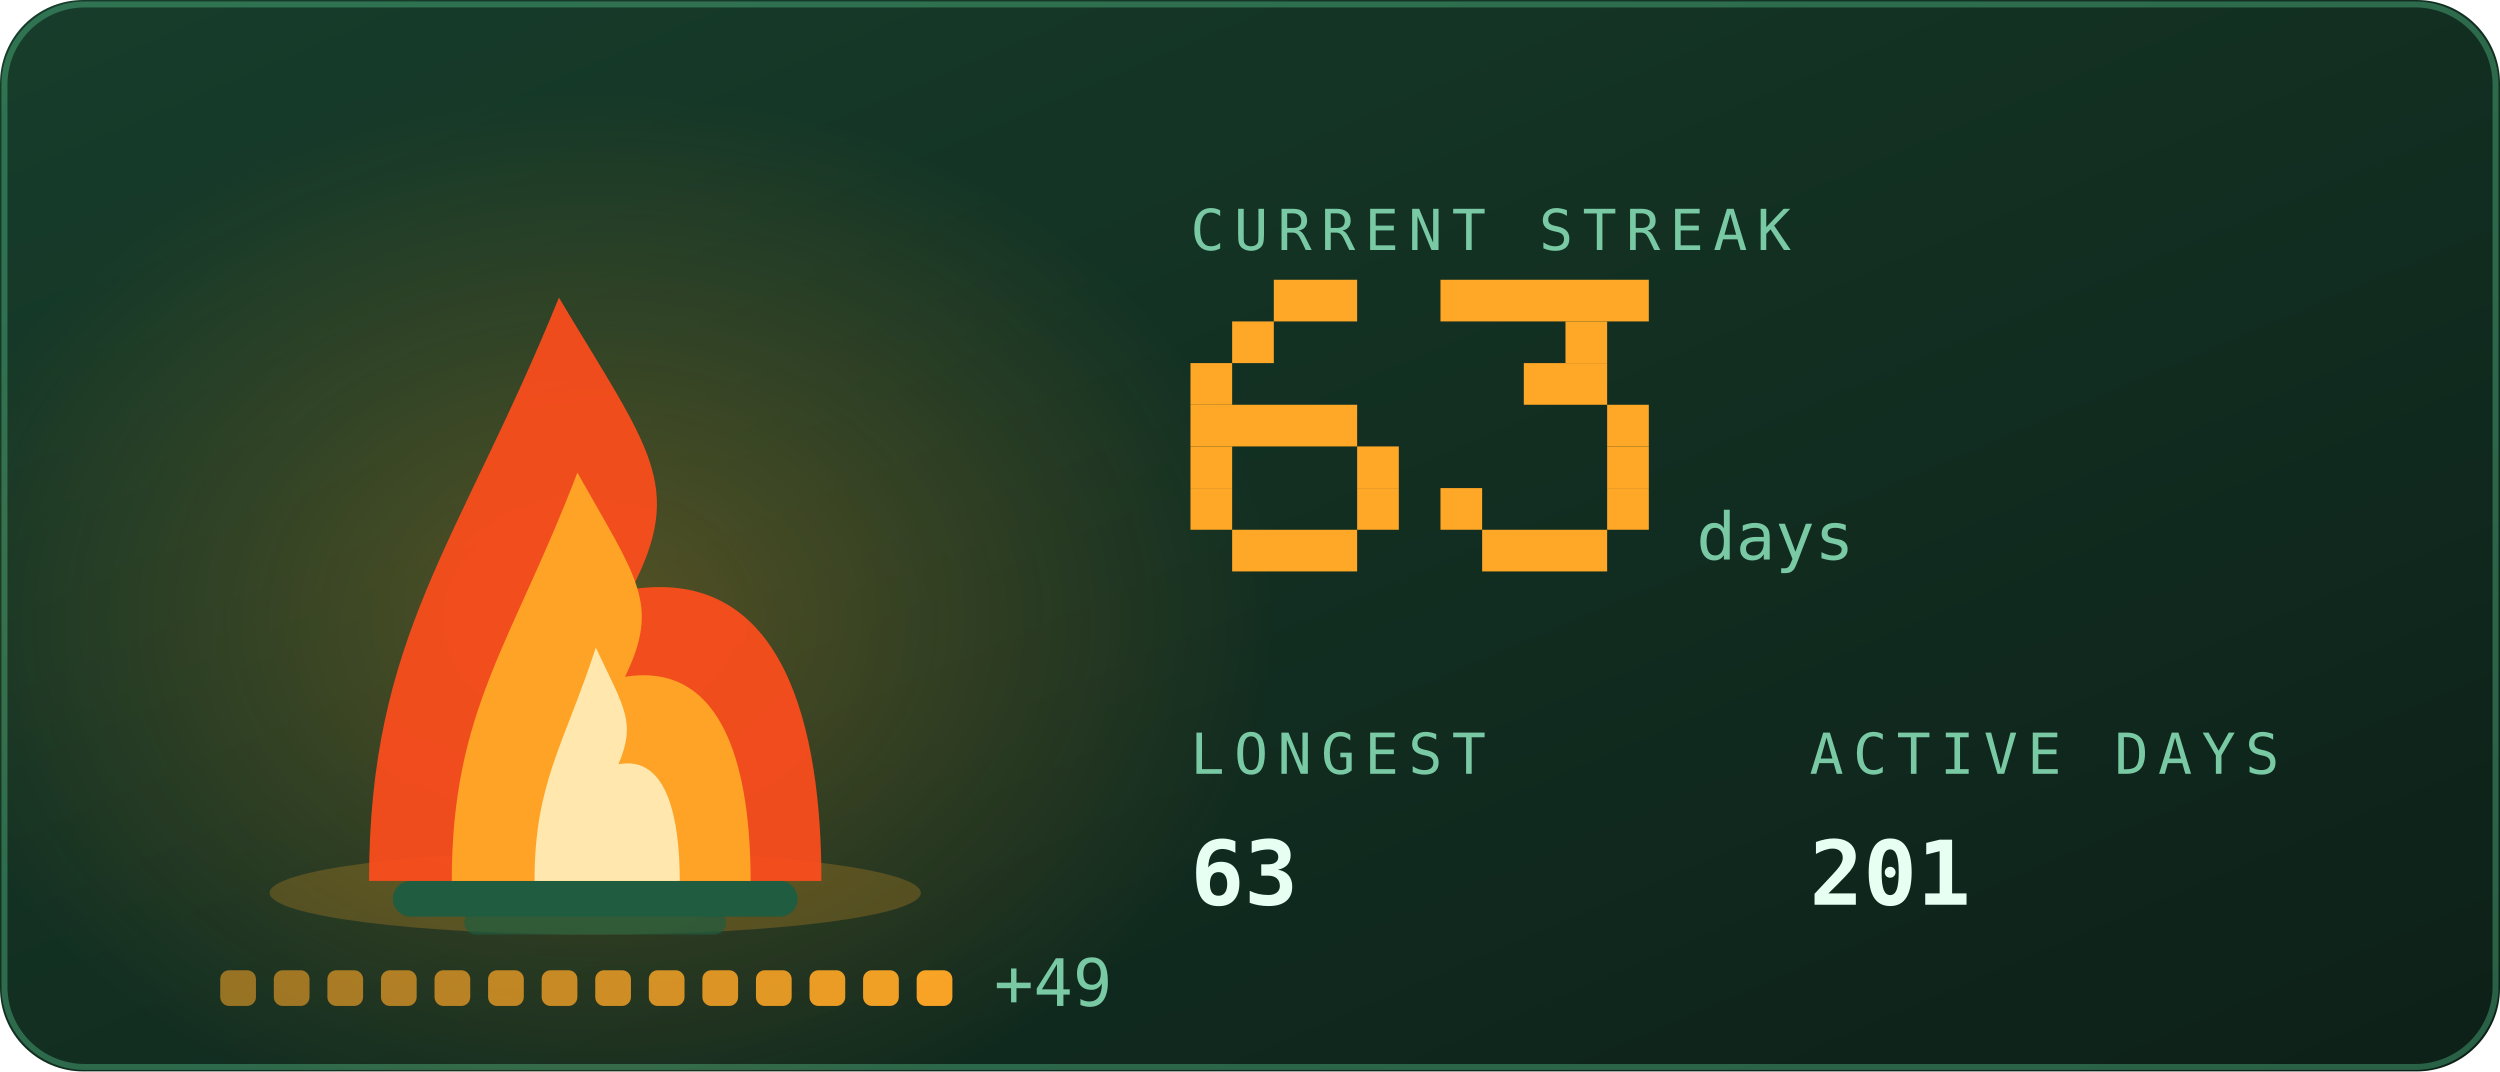
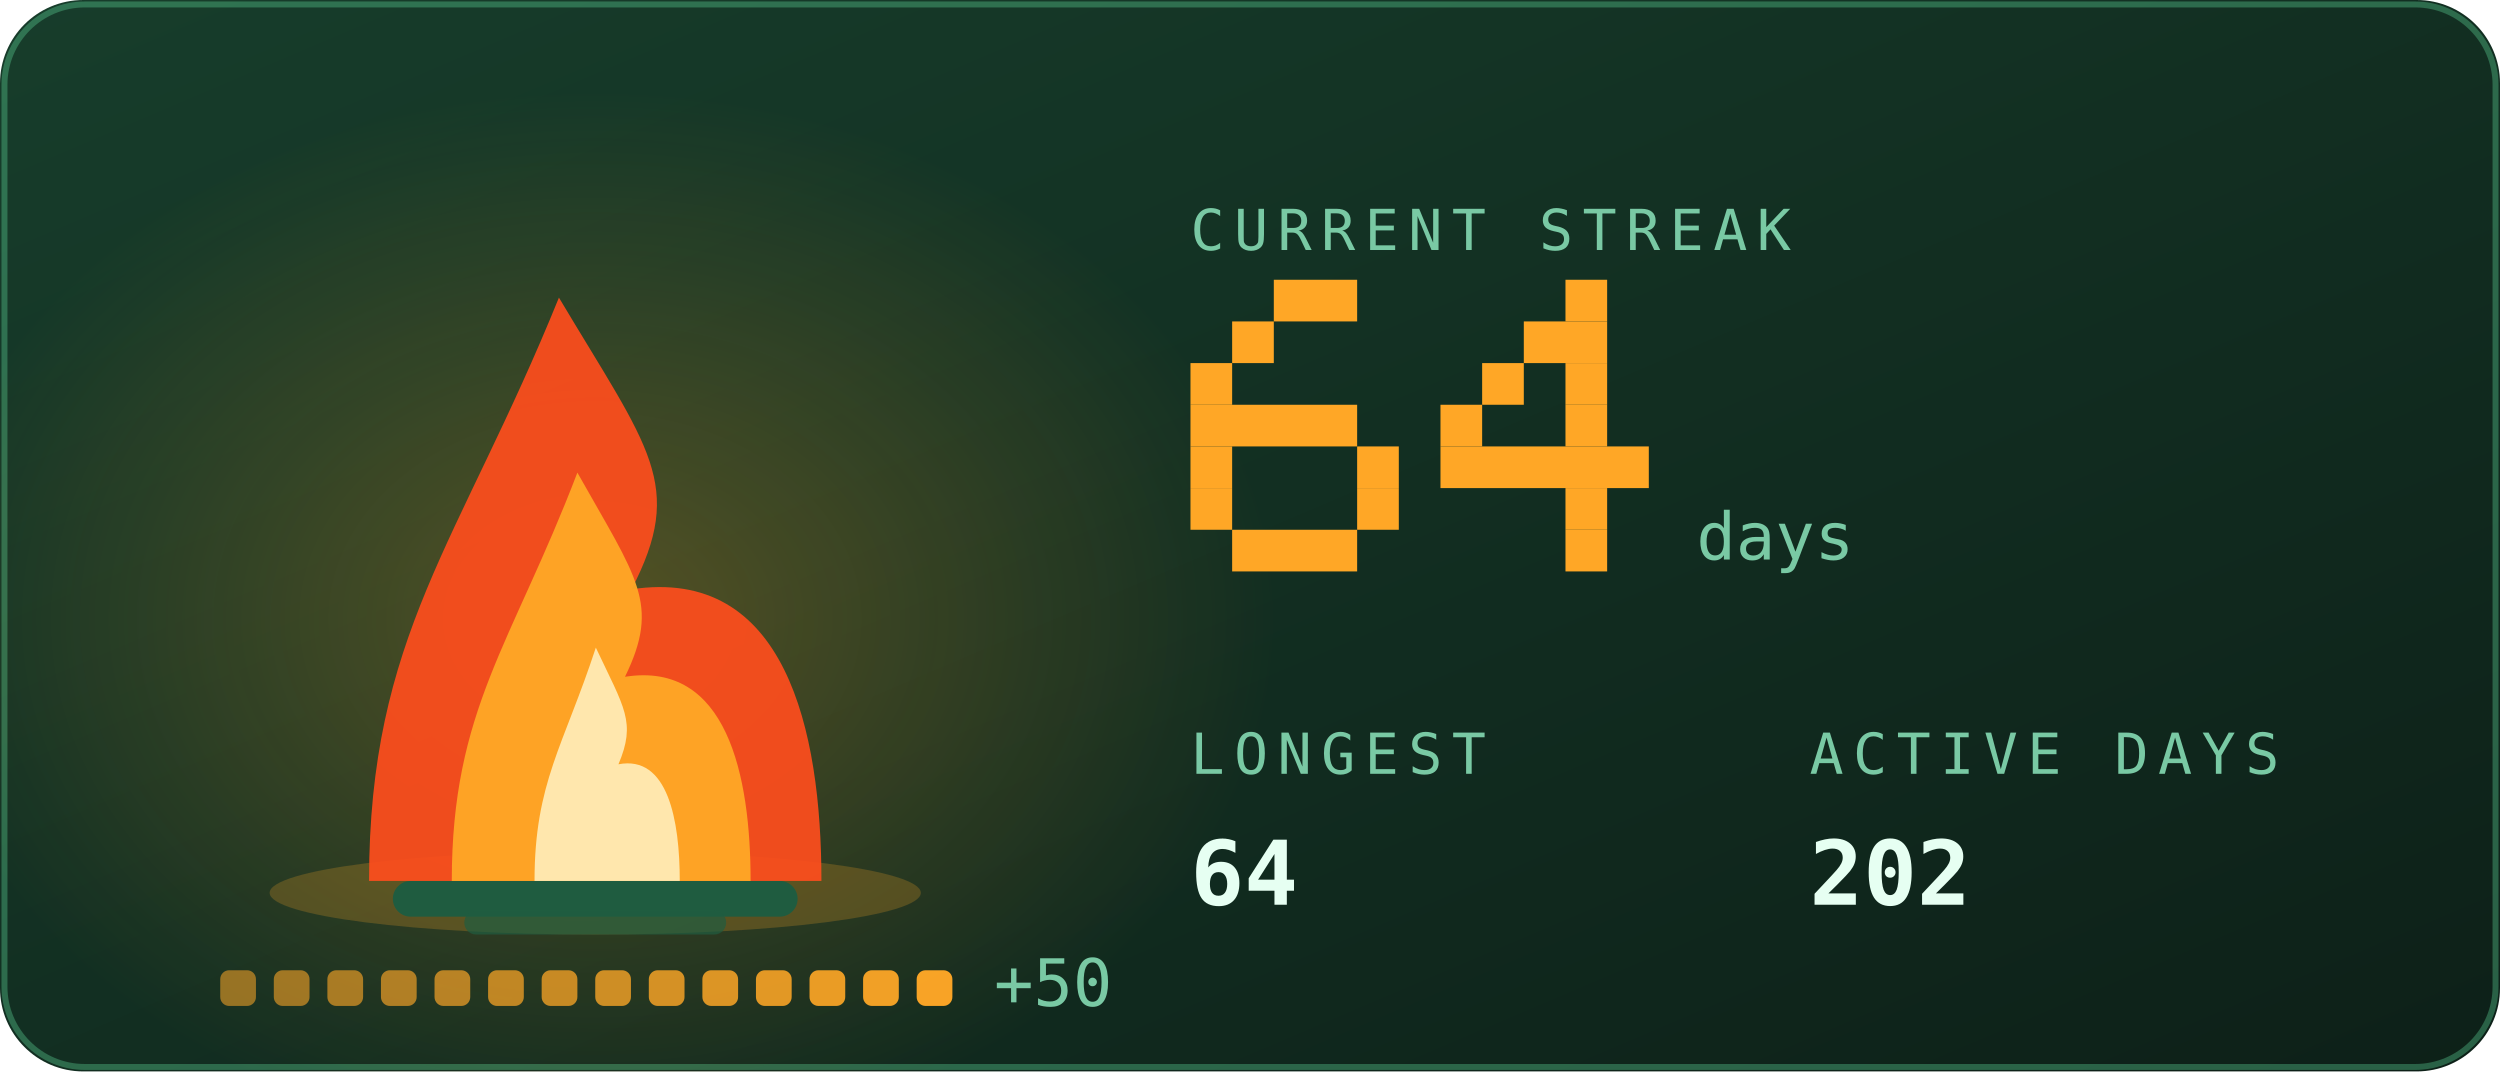
<svg xmlns="http://www.w3.org/2000/svg" viewBox="0 0 420 180" width="420" height="180" role="img" aria-labelledby="stkt stkd">
  <defs>
    <linearGradient id="stkbg" x1="0" y1="0" x2="1" y2="1">
      <stop offset="0" stop-color="#173d2b" />
      <stop offset="1" stop-color="#0d2018" />
    </linearGradient>
  </defs>
  <style>
    .mono{font-family:ui-monospace,SFMono-Regular,Menlo,Consolas,"DejaVu Sans Mono",monospace}
    .lbl{font-size:9.5px;letter-spacing:1.6px;fill:#79c9a4}
    .big{font-size:31px;font-weight:700;fill:#e6fff2}
    .med{font-size:15px;font-weight:700;fill:#e6fff2}
    .sm{font-size:11px;fill:#e6fff2}
    .dim{font-size:11px;fill:#79c9a4}
    
    .pulse{animation:pulse 3.4s ease-in-out infinite}
    @keyframes pulse{0%,100%{opacity:1}50%{opacity:.62}}
    .fnum{font-size:11px;fill:#79c9a4}
    
    .f1{animation:fl1 1.15s ease-in-out infinite;transform-box:fill-box;transform-origin:50% 100%}
    .f2{animation:fl2 0.87s ease-in-out infinite;transform-box:fill-box;transform-origin:50% 100%}
    .f3{animation:fl3 0.61s ease-in-out infinite;transform-box:fill-box;transform-origin:50% 100%}
    .em{animation:em 2.4s ease-out infinite}
    .coal{animation:coal 2.8s ease-in-out infinite}
    @keyframes fl1{0%,100%{transform:scale(1,1) translateX(0)}30%{transform:scale(.94,1.06) translateX(-1.5px)}65%{transform:scale(1.05,.95) translateX(1.5px)}}
    @keyframes fl2{0%,100%{transform:scale(1.03,.96) translateX(1px)}45%{transform:scale(.93,1.1) translateX(-2px)}}
    @keyframes fl3{0%,100%{transform:scale(1,1)}50%{transform:scale(.88,1.14)}}
    @keyframes em{0%{opacity:0;transform:translate(0,0)}15%{opacity:.9}100%{opacity:0;transform:translate(-6px,-34px)}}
    @keyframes coal{0%,100%{opacity:.5}50%{opacity:1}}
</style>
  <rect width="420" height="180" rx="14" fill="url(#stkbg)" />
  <rect x="0.75" y="0.75" width="418.5" height="178.5" rx="13.5" fill="none" stroke="#5fd99a" stroke-opacity="0.35" />
  <defs>
    <radialGradient id="stkGlow" cx="0.5" cy="0.5" r="0.5">
      <stop offset="0" stop-color="#ffa726" stop-opacity="0.28" />
      <stop offset="1" stop-color="#ffa726" stop-opacity="0" />
    </radialGradient>
  </defs>
  <ellipse cx="100" cy="103.9" rx="114.0" ry="88.2" fill="url(#stkGlow)" />
  <ellipse cx="100" cy="150" rx="54.7" ry="7" fill="#ffa726" opacity="0.22" />
  <rect x="66" y="148" width="68" height="6" rx="3" fill="#1f5c40" />
  <rect x="78" y="153" width="44" height="4" rx="2" fill="#1f5c40" opacity="0.7" />
  <g class="f1">
    <path d="M62.0 148C62.0 106.8 77.2 91.2 93.9 50.0C109.1 75.5 115.2 81.4 106.1 99.0C131.9 95.1 138.0 122.5 138.0 148Z" fill="#ff4d1c" opacity="0.92" />
  </g>
  <g class="f2">
    <path d="M75.9 148C75.9 119.2 86.0 108.2 97.0 79.4C107.0 97.2 111.0 101.4 105.0 113.7C122.1 111.0 126.1 130.2 126.1 148Z" fill="#ffa726" opacity="0.95" />
  </g>
  <g class="f3">
    <path d="M89.8 148C89.8 131.5 94.7 125.3 100.1 108.8C104.9 119.0 106.9 121.3 103.9 128.4C112.2 126.8 114.2 137.8 114.2 148Z" fill="#fff3c4" opacity="0.85" />
  </g>
  <rect class="em" style="animation-delay:0.0s" x="88" y="46" width="3" height="3" fill="#ffa726" opacity="0" />
  <rect class="em" style="animation-delay:0.8s" x="101" y="46" width="3" height="3" fill="#ffa726" opacity="0" />
  <rect class="em" style="animation-delay:1.6s" x="114" y="46" width="3" height="3" fill="#ffa726" opacity="0" />
  <rect x="37.0" y="163" width="6" height="6" rx="1.5" fill="#ffa726" opacity="0.55" class="coal" style="animation-delay:0.00s" />
  <rect x="46.0" y="163" width="6" height="6" rx="1.5" fill="#ffa726" opacity="0.582" class="coal" style="animation-delay:0.18s" />
  <rect x="55.0" y="163" width="6" height="6" rx="1.5" fill="#ffa726" opacity="0.614" class="coal" style="animation-delay:0.36s" />
  <rect x="64.0" y="163" width="6" height="6" rx="1.5" fill="#ffa726" opacity="0.646" class="coal" style="animation-delay:0.54s" />
  <rect x="73.0" y="163" width="6" height="6" rx="1.5" fill="#ffa726" opacity="0.679" class="coal" style="animation-delay:0.72s" />
  <rect x="82.0" y="163" width="6" height="6" rx="1.5" fill="#ffa726" opacity="0.711" class="coal" style="animation-delay:0.90s" />
  <rect x="91.0" y="163" width="6" height="6" rx="1.5" fill="#ffa726" opacity="0.743" class="coal" style="animation-delay:1.08s" />
  <rect x="100.0" y="163" width="6" height="6" rx="1.5" fill="#ffa726" opacity="0.775" class="coal" style="animation-delay:1.26s" />
  <rect x="109.0" y="163" width="6" height="6" rx="1.5" fill="#ffa726" opacity="0.807" class="coal" style="animation-delay:1.44s" />
  <rect x="118.0" y="163" width="6" height="6" rx="1.5" fill="#ffa726" opacity="0.839" class="coal" style="animation-delay:1.62s" />
  <rect x="127.0" y="163" width="6" height="6" rx="1.5" fill="#ffa726" opacity="0.871" class="coal" style="animation-delay:1.80s" />
  <rect x="136.0" y="163" width="6" height="6" rx="1.5" fill="#ffa726" opacity="0.904" class="coal" style="animation-delay:1.98s" />
  <rect x="145.0" y="163" width="6" height="6" rx="1.5" fill="#ffa726" opacity="0.936" class="coal" style="animation-delay:2.16s" />
  <rect x="154.0" y="163" width="6" height="6" rx="1.5" fill="#ffa726" opacity="0.968" class="coal" style="animation-delay:2.34s" />
-   <text class="mono dim" x="167.0" y="169" font-size="9">+49</text>
+   <text class="mono dim" x="167.0" y="169" font-size="9">+50</text>
  <text class="mono lbl" x="200" y="42">CURRENT STREAK</text>
  <rect x="214" y="47" width="14" height="7" fill="#ffa726" />
  <rect x="207" y="54" width="7" height="7" fill="#ffa726" />
  <rect x="200" y="61" width="7" height="7" fill="#ffa726" />
  <rect x="200" y="68" width="28" height="7" fill="#ffa726" />
  <rect x="200" y="75" width="7" height="7" fill="#ffa726" />
  <rect x="228" y="75" width="7" height="7" fill="#ffa726" />
  <rect x="200" y="82" width="7" height="7" fill="#ffa726" />
  <rect x="228" y="82" width="7" height="7" fill="#ffa726" />
  <rect x="207" y="89" width="21" height="7" fill="#ffa726" />
-   <rect x="242" y="47" width="35" height="7" fill="#ffa726" />
-   <rect x="263" y="54" width="7" height="7" fill="#ffa726" />
-   <rect x="256" y="61" width="14" height="7" fill="#ffa726" />
-   <rect x="270" y="68" width="7" height="7" fill="#ffa726" />
-   <rect x="270" y="75" width="7" height="7" fill="#ffa726" />
-   <rect x="242" y="82" width="7" height="7" fill="#ffa726" />
-   <rect x="270" y="82" width="7" height="7" fill="#ffa726" />
-   <rect x="249" y="89" width="21" height="7" fill="#ffa726" />
+   <rect x="263" y="47" width="7" height="7" fill="#ffa726" />
+   <rect x="256" y="54" width="14" height="7" fill="#ffa726" />
+   <rect x="249" y="61" width="7" height="7" fill="#ffa726" />
+   <rect x="263" y="61" width="7" height="7" fill="#ffa726" />
+   <rect x="242" y="68" width="7" height="7" fill="#ffa726" />
+   <rect x="263" y="68" width="7" height="7" fill="#ffa726" />
+   <rect x="242" y="75" width="35" height="7" fill="#ffa726" />
+   <rect x="263" y="82" width="7" height="7" fill="#ffa726" />
+   <rect x="263" y="89" width="7" height="7" fill="#ffa726" />
  <text class="mono fnum" x="285" y="94">days</text>
  <text class="mono lbl" x="200" y="130">LONGEST</text>
-   <text class="mono med" x="200" y="152">63</text>
+   <text class="mono med" x="200" y="152">64</text>
  <text class="mono lbl" x="304" y="130">ACTIVE DAYS</text>
-   <text class="mono med" x="304" y="152">201</text>
+   <text class="mono med" x="304" y="152">202</text>
</svg>
